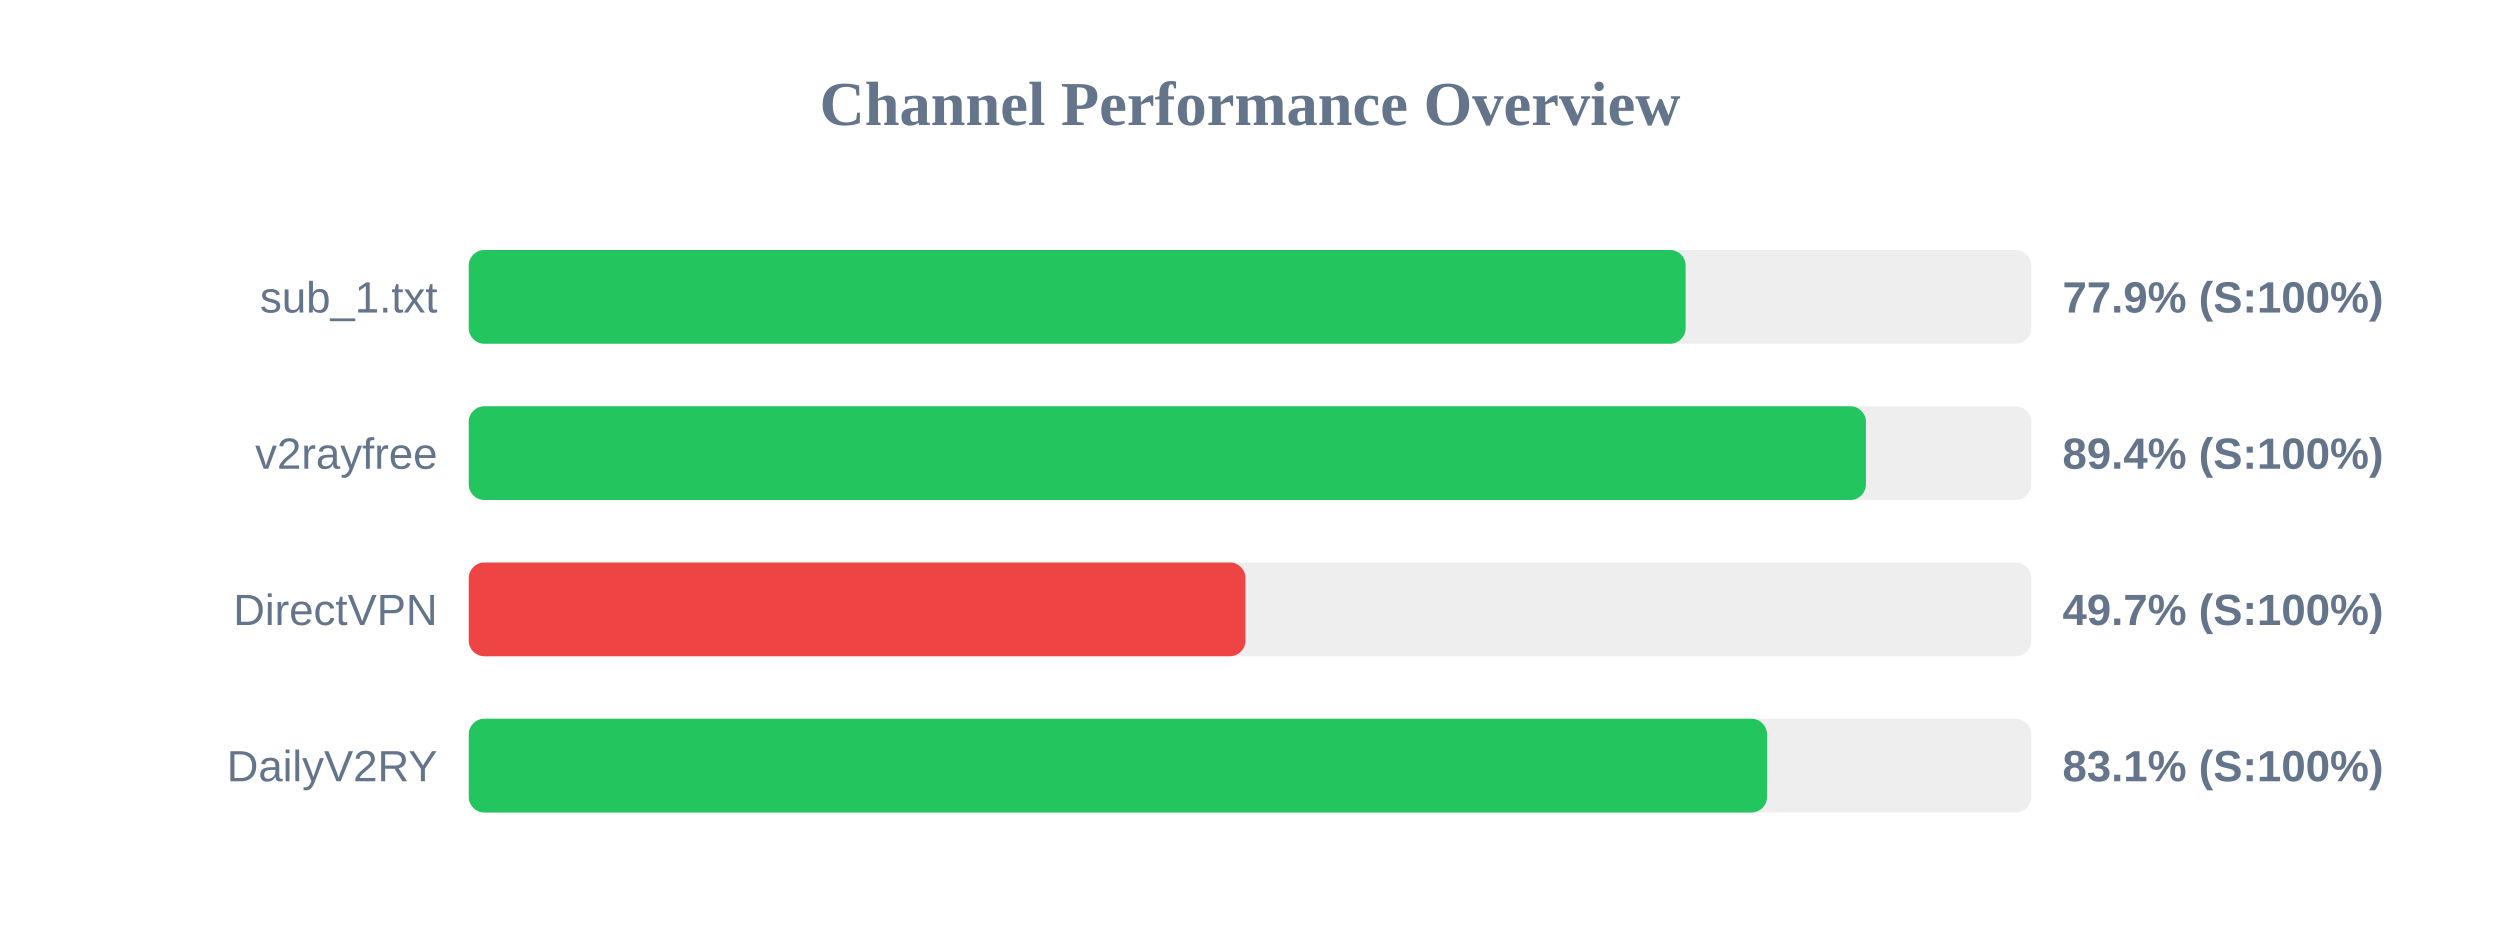
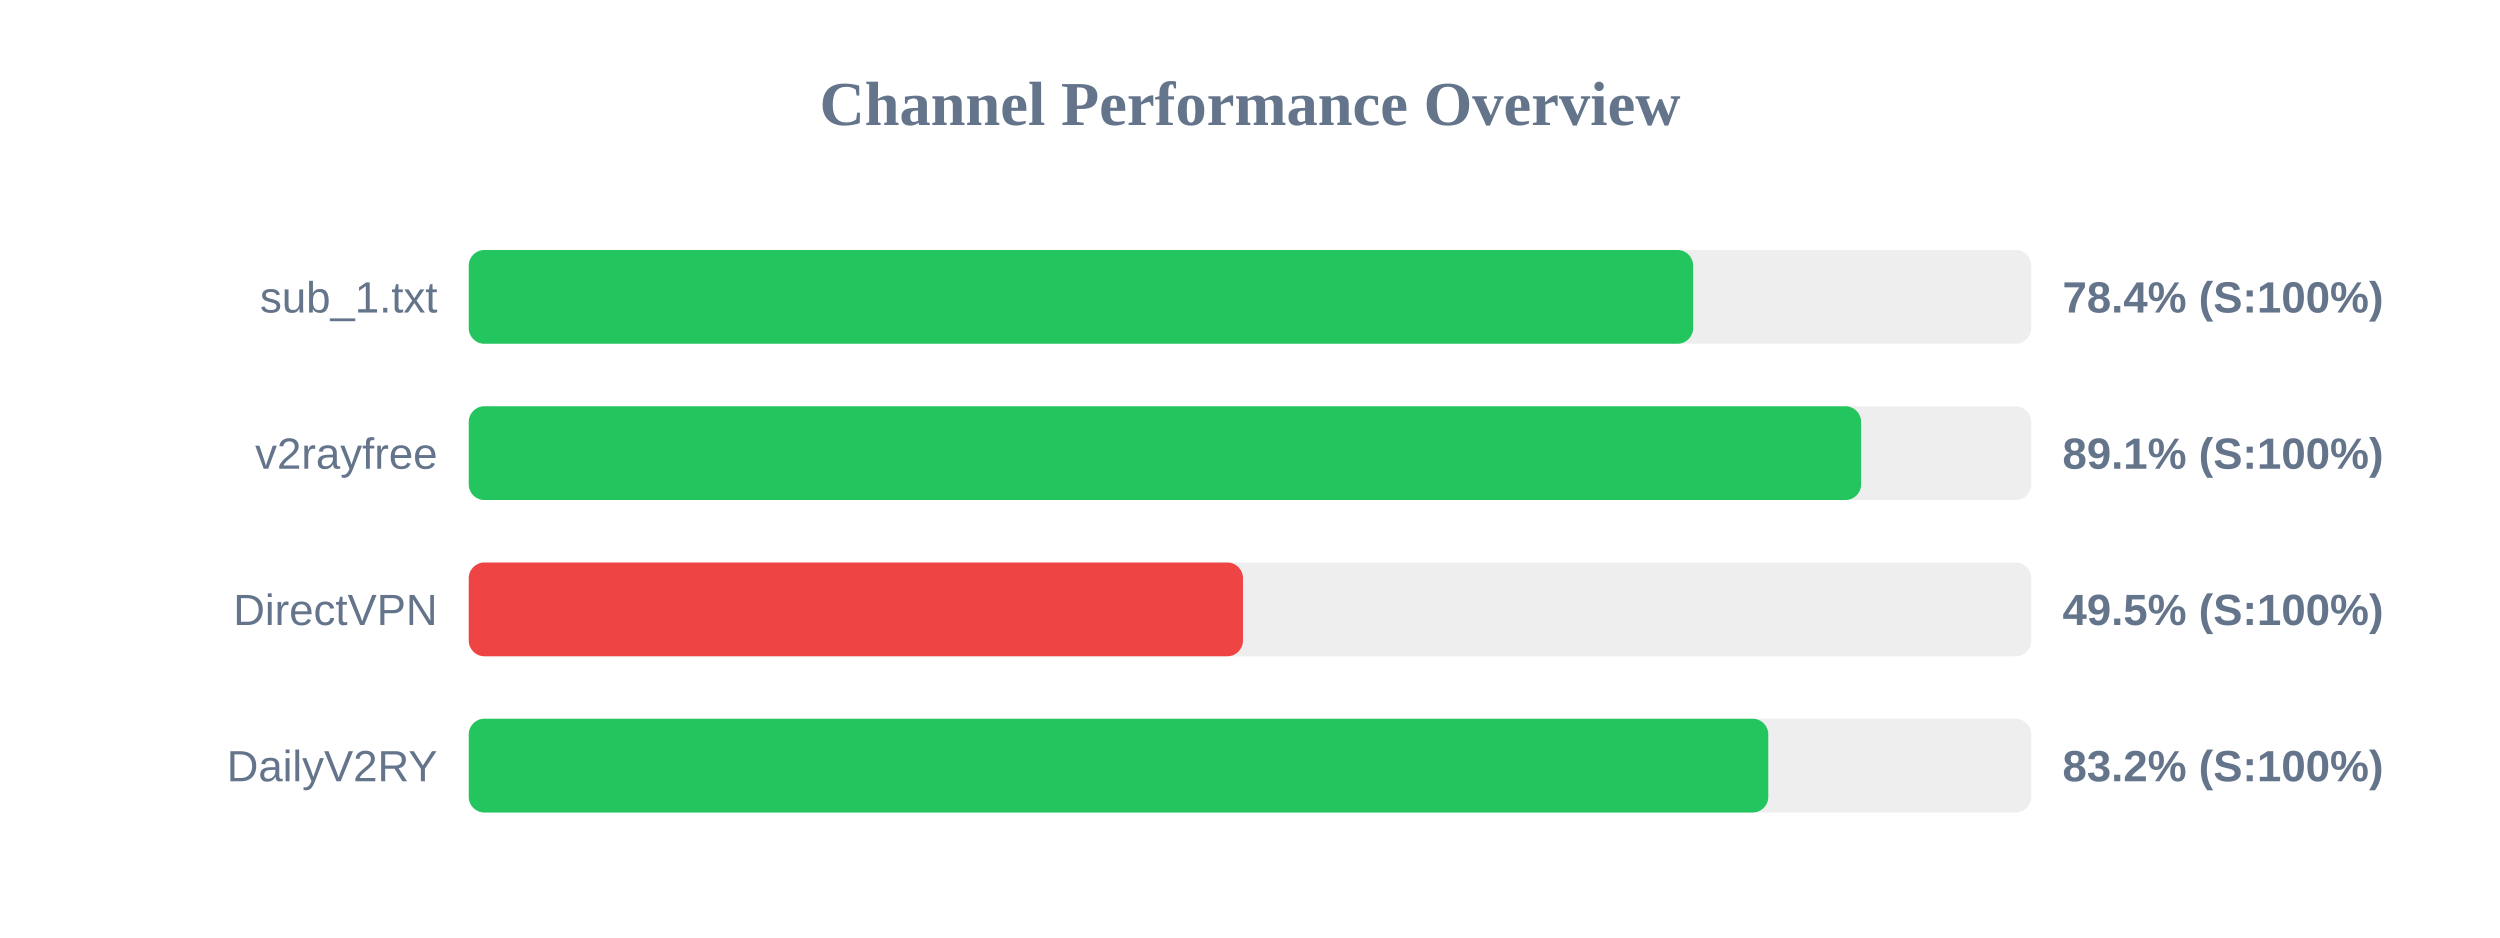
<svg xmlns="http://www.w3.org/2000/svg" width="800" height="300" version="1.1">
  <style>
        .row { font: 14px Arial; fill: #64748b; }
        .score { font: bold 14px Arial; fill: #64748b; }
    </style>
  <text x="400" y="40" text-anchor="middle" font-size="20px" font-weight="bold" fill="#64748b">Channel Performance Overview</text>
  <rect x="150" y="80" width="500" height="30" fill="#eee" rx="5" />
-   <rect x="150" y="80" width="389.4" height="30" fill="#22c55e" rx="5" />
+   <rect x="150" y="80" width="391.8" height="30" fill="#22c55e" rx="5" />
  <text x="140" y="100" text-anchor="end" class="row">sub_1.txt</text>
-   <text x="660" y="100" text-anchor="start" class="score">77.9% (S:100%)</text>
+   <text x="660" y="100" text-anchor="start" class="score">78.4% (S:100%)</text>
  <rect x="150" y="130" width="500" height="30" fill="#eee" rx="5" />
-   <rect x="150" y="130" width="447.1" height="30" fill="#22c55e" rx="5" />
+   <rect x="150" y="130" width="445.55" height="30" fill="#22c55e" rx="5" />
  <text x="140" y="150" text-anchor="end" class="row">v2rayfree</text>
-   <text x="660" y="150" text-anchor="start" class="score">89.4% (S:100%)</text>
+   <text x="660" y="150" text-anchor="start" class="score">89.1% (S:100%)</text>
  <rect x="150" y="180" width="500" height="30" fill="#eee" rx="5" />
-   <rect x="150" y="180" width="248.55" height="30" fill="#ef4444" rx="5" />
+   <rect x="150" y="180" width="247.75" height="30" fill="#ef4444" rx="5" />
  <text x="140" y="200" text-anchor="end" class="row">DirectVPN</text>
-   <text x="660" y="200" text-anchor="start" class="score">49.7% (S:100%)</text>
+   <text x="660" y="200" text-anchor="start" class="score">49.5% (S:100%)</text>
  <rect x="150" y="230" width="500" height="30" fill="#eee" rx="5" />
-   <rect x="150" y="230" width="415.45" height="30" fill="#22c55e" rx="5" />
+   <rect x="150" y="230" width="415.85" height="30" fill="#22c55e" rx="5" />
  <text x="140" y="250" text-anchor="end" class="row">DailyV2RY</text>
-   <text x="660" y="250" text-anchor="start" class="score">83.1% (S:100%)</text>
+   <text x="660" y="250" text-anchor="start" class="score">83.2% (S:100%)</text>
</svg>
